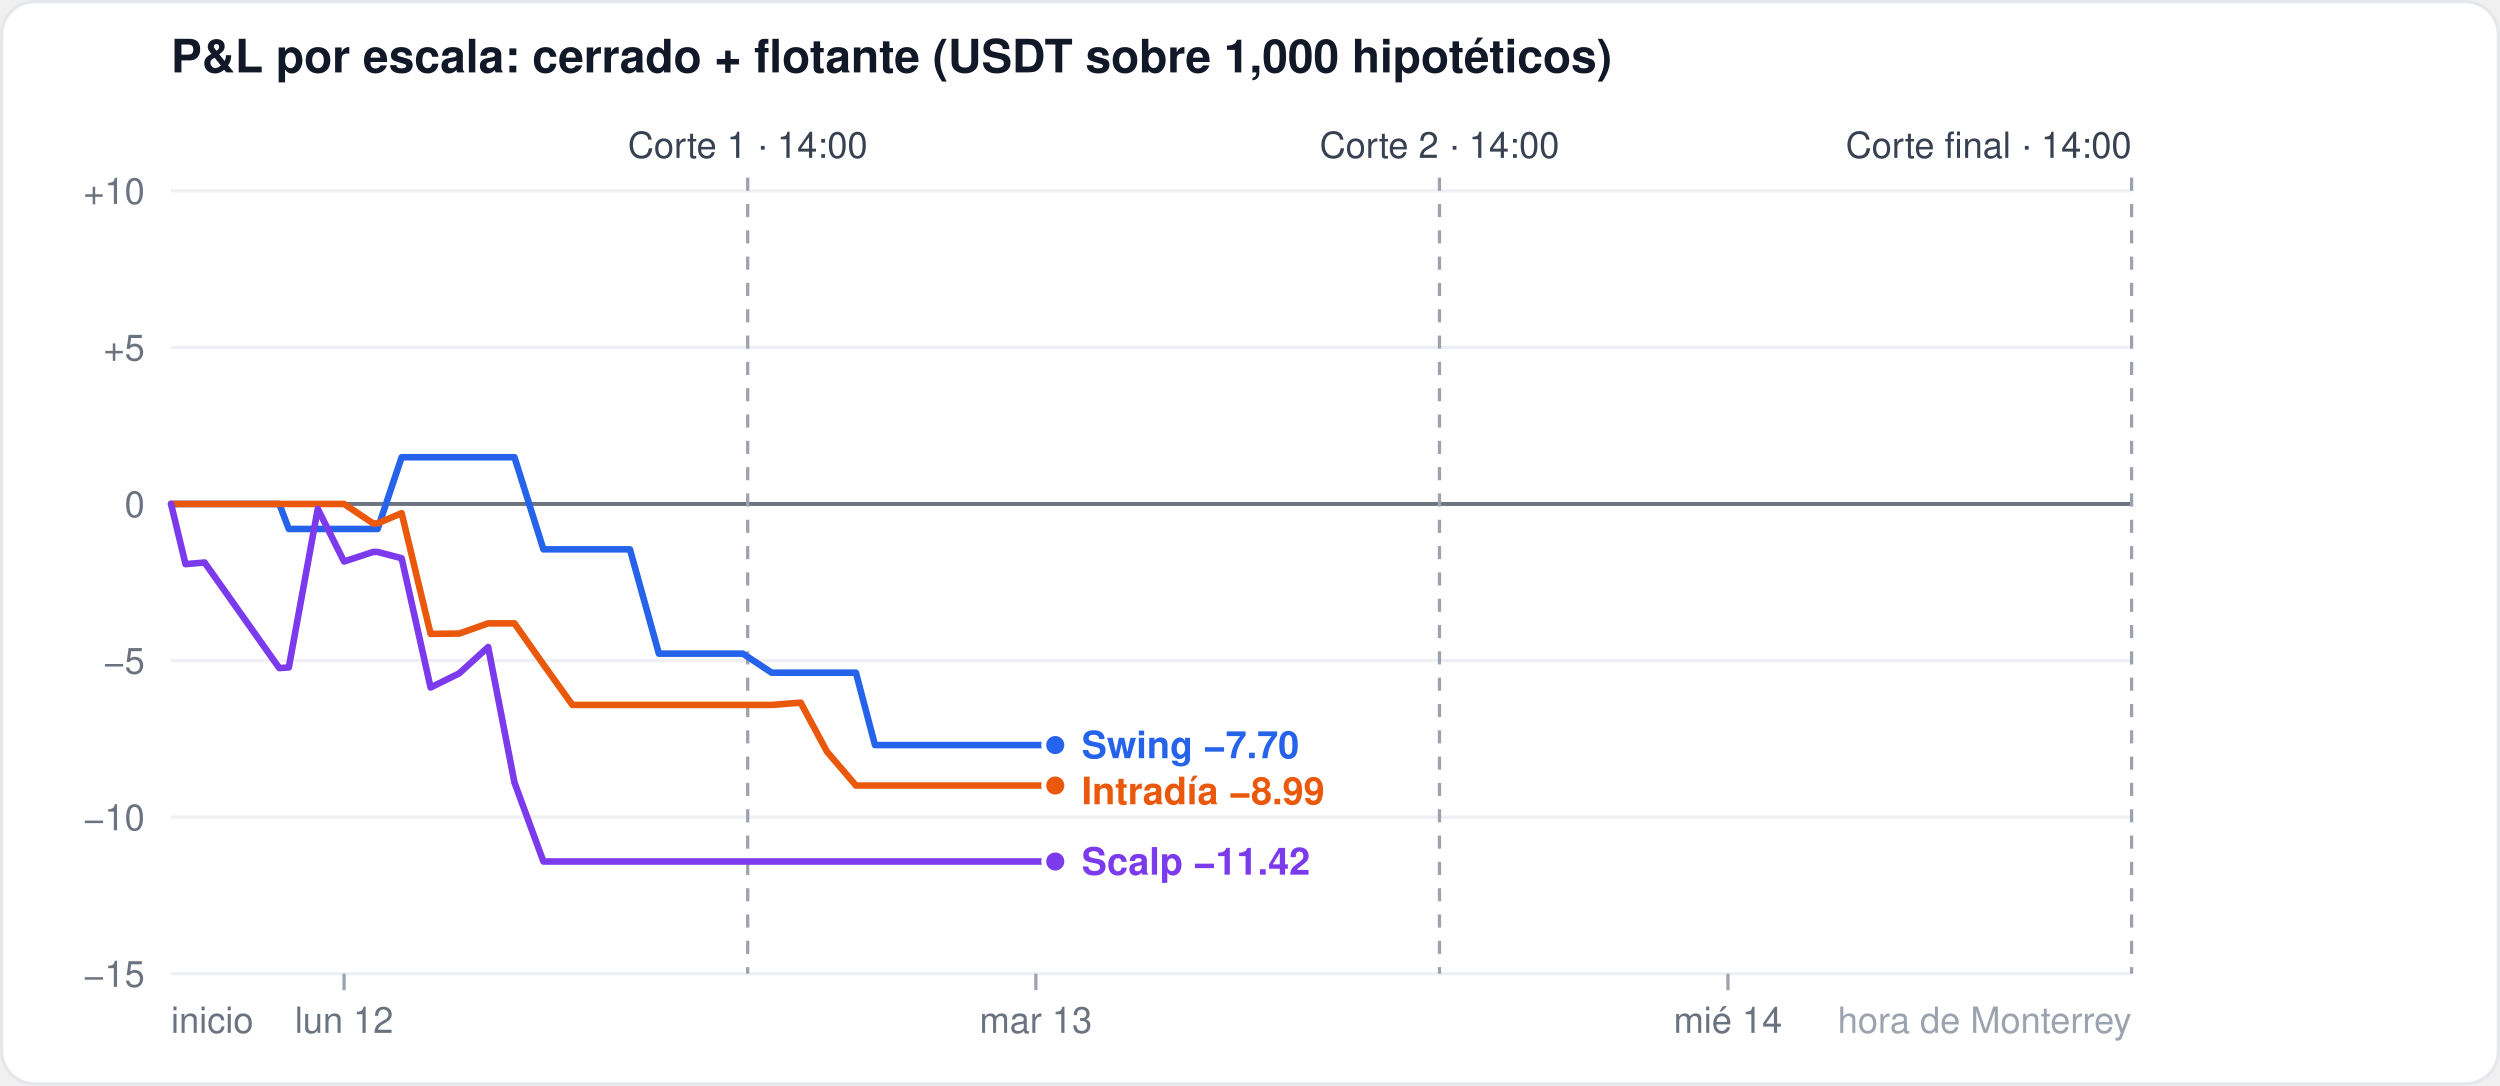
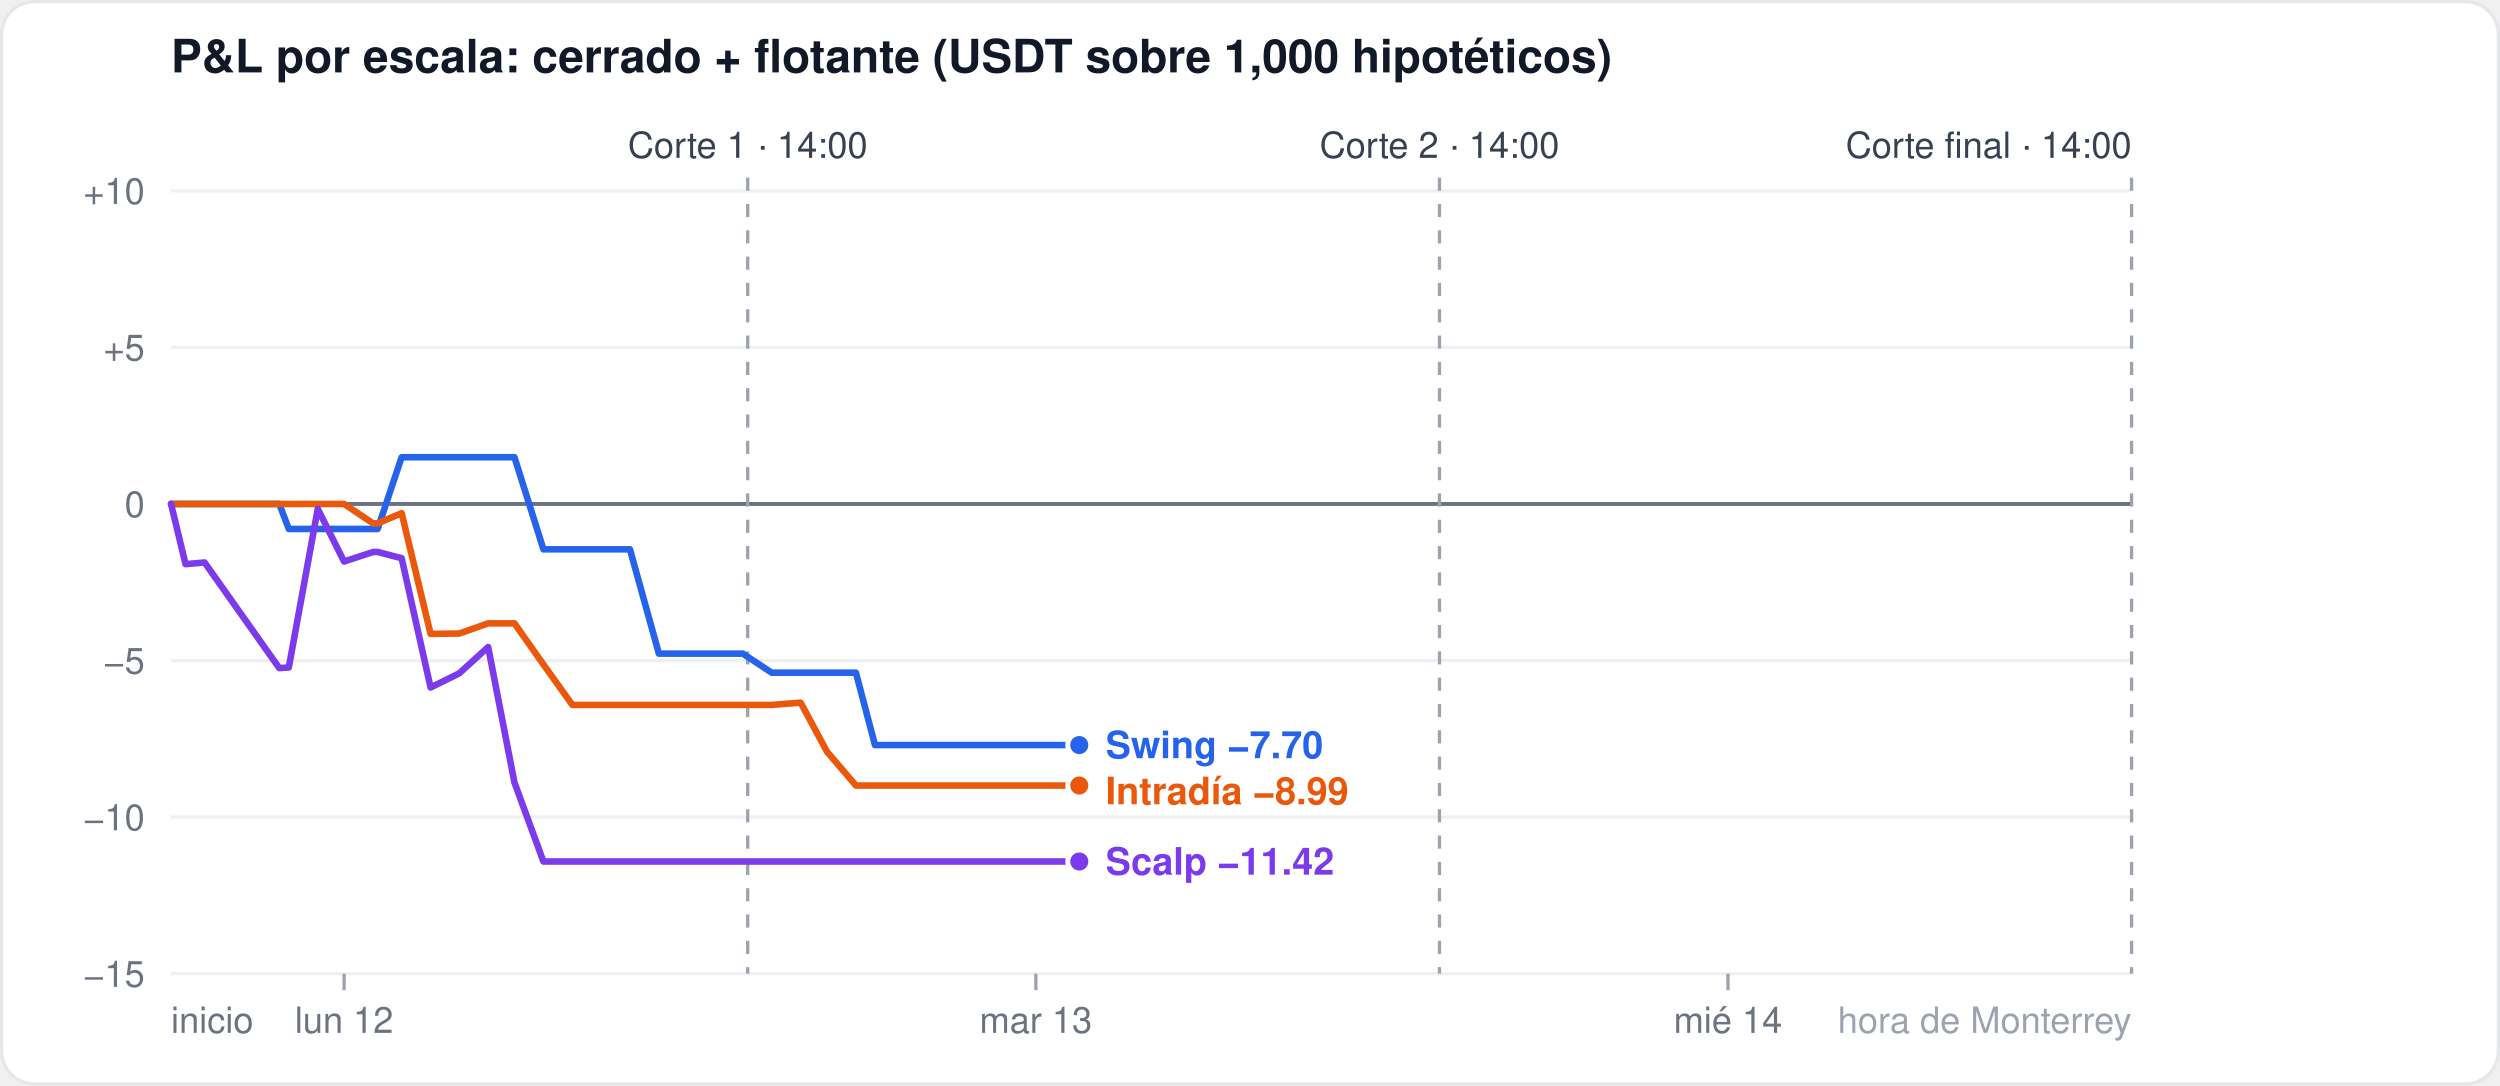
<svg xmlns="http://www.w3.org/2000/svg" width="760" height="330" viewBox="0 0 760 330" font-family="-apple-system,Segoe UI,Helvetica,Arial,sans-serif">
  <rect x="0.5" y="0.5" width="759" height="329" rx="10" fill="#ffffff" stroke="#e5e7eb" />
  <text x="52" y="22" font-size="14" font-weight="600" fill="#111827">P&amp;L por escala: cerrado + flotante (USDT sobre 1,000 hipotéticos)</text>
  <line x1="52" x2="648" y1="296.0" y2="296.0" stroke="#eef0f3" stroke-width="1" />
  <text x="44" y="300.0" font-size="11" fill="#6b7280" text-anchor="end">−15</text>
  <line x1="52" x2="648" y1="248.4" y2="248.4" stroke="#eef0f3" stroke-width="1" />
  <text x="44" y="252.4" font-size="11" fill="#6b7280" text-anchor="end">−10</text>
  <line x1="52" x2="648" y1="200.8" y2="200.8" stroke="#eef0f3" stroke-width="1" />
  <text x="44" y="204.8" font-size="11" fill="#6b7280" text-anchor="end">−5</text>
  <line x1="52" x2="648" y1="153.2" y2="153.2" stroke="#6b7280" stroke-width="1.2" />
  <text x="44" y="157.2" font-size="11" fill="#6b7280" text-anchor="end">0</text>
  <line x1="52" x2="648" y1="105.6" y2="105.6" stroke="#eef0f3" stroke-width="1" />
  <text x="44" y="109.6" font-size="11" fill="#6b7280" text-anchor="end">+5</text>
  <line x1="52" x2="648" y1="58.0" y2="58.0" stroke="#eef0f3" stroke-width="1" />
  <text x="44" y="62.0" font-size="11" fill="#6b7280" text-anchor="end">+10</text>
  <line x1="104.6" x2="104.6" y1="296" y2="301" stroke="#9ca3af" />
  <text x="104.6" y="314" font-size="11" fill="#6b7280" text-anchor="middle">lun 12</text>
  <line x1="314.9" x2="314.9" y1="296" y2="301" stroke="#9ca3af" />
  <text x="314.9" y="314" font-size="11" fill="#6b7280" text-anchor="middle">mar 13</text>
  <line x1="525.3" x2="525.3" y1="296" y2="301" stroke="#9ca3af" />
  <text x="525.3" y="314" font-size="11" fill="#6b7280" text-anchor="middle">mié 14</text>
  <text x="52" y="314" font-size="11" fill="#6b7280" text-anchor="start">inicio</text>
  <text x="648" y="314" font-size="11" fill="#9ca3af" text-anchor="end">hora de Monterrey</text>
  <line x1="227.3" x2="227.3" y1="54" y2="296" stroke="#9ca3af" stroke-dasharray="4 4" />
  <text x="227.3" y="48" font-size="11" fill="#374151" text-anchor="middle">Corte 1 · 14:00</text>
  <line x1="437.6" x2="437.6" y1="54" y2="296" stroke="#9ca3af" stroke-dasharray="4 4" />
  <text x="437.6" y="48" font-size="11" fill="#374151" text-anchor="middle">Corte 2 · 14:00</text>
  <line x1="648.0" x2="648.0" y1="54" y2="296" stroke="#9ca3af" stroke-dasharray="4 4" />
  <text x="648.0" y="48" font-size="11" fill="#374151" text-anchor="end">Corte final · 14:00</text>
-   <polyline points="52.0,153.2 56.4,153.2 62.2,153.2 84.9,153.2 87.8,160.8 96.6,160.8 104.6,160.8 113.4,160.8 114.8,160.8 122.1,139.0 130.9,139.0 139.6,139.0 148.4,139.0 156.4,139.0 165.2,167.0 174.0,167.0 182.7,167.0 191.5,167.0 200.3,198.7 206.1,198.7 208.3,198.7 217.1,198.7 225.8,198.7 234.6,204.5 243.4,204.5 251.4,204.5 260.2,204.5 266.0,226.5 268.9,226.5 277.7,226.5 286.5,226.5 295.2,226.5 303.3,226.5 312.0,226.5 320.8,226.5" fill="none" stroke="#2563eb" stroke-width="2" stroke-linejoin="round" stroke-linecap="round" />
-   <circle cx="320.8" cy="226.5" r="3.5" fill="#2563eb" stroke="#ffffff" stroke-width="1.5" />
-   <polyline points="52.0,153.2 56.4,153.2 62.2,153.2 84.9,153.2 87.8,153.2 96.6,153.2 104.6,153.2 113.4,159.1 114.8,159.1 122.1,156.0 130.9,192.7 139.6,192.6 148.4,189.5 156.4,189.5 165.2,202.0 174.0,214.3 182.7,214.3 191.5,214.3 200.3,214.3 206.1,214.3 208.3,214.3 217.1,214.3 225.8,214.3 234.6,214.3 243.4,213.6 251.4,228.5 260.2,238.8 266.0,238.8 268.9,238.8 277.7,238.8 286.5,238.8 295.2,238.8 303.3,238.8 312.0,238.8 320.8,238.8" fill="none" stroke="#ea580c" stroke-width="2" stroke-linejoin="round" stroke-linecap="round" />
-   <circle cx="320.8" cy="238.8" r="3.5" fill="#ea580c" stroke="#ffffff" stroke-width="1.5" />
-   <polyline points="52.0,153.2 56.4,171.5 62.2,171.0 84.9,203.1 87.8,202.9 96.6,154.7 104.6,170.7 113.4,167.8 114.8,167.8 122.1,169.7 130.9,209.0 139.6,204.7 148.4,196.7 156.4,237.9 165.2,261.9 174.0,261.9 182.7,261.9 191.5,261.9 200.3,261.9 206.1,261.9 208.3,261.9 217.1,261.9 225.8,261.9 234.6,261.9 243.4,261.9 251.4,261.9 260.2,261.9 266.0,261.9 268.9,261.9 277.7,261.9 286.5,261.9 295.2,261.9 303.3,261.9 312.0,261.9 320.8,261.9" fill="none" stroke="#7c3aed" stroke-width="2" stroke-linejoin="round" stroke-linecap="round" />
-   <circle cx="320.8" cy="261.9" r="3.5" fill="#7c3aed" stroke="#ffffff" stroke-width="1.5" />
-   <text x="328.8" y="230.5" font-size="11.5" font-weight="600" fill="#2563eb">Swing −7.70</text>
-   <text x="328.8" y="244.5" font-size="11.5" font-weight="600" fill="#ea580c">Intradía −8.99</text>
-   <text x="328.8" y="265.9" font-size="11.5" font-weight="600" fill="#7c3aed">Scalp −11.42</text>
+   <polyline points="52.0,153.2 56.4,153.2 62.2,153.2 84.9,153.2 87.8,160.8 96.6,160.8 104.6,160.8 113.4,160.8 114.8,160.8 122.1,139.0 130.9,139.0 139.6,139.0 148.4,139.0 156.4,139.0 165.2,167.0 174.0,167.0 182.7,167.0 191.5,167.0 200.3,198.7 206.1,198.7 208.3,198.7 217.1,198.7 225.8,198.7 234.6,204.5 243.4,204.5 251.4,204.5 260.2,204.5 266.0,226.5 268.9,226.5 277.7,226.5 286.5,226.5 295.2,226.5 303.3,226.5 312.0,226.5 320.8,226.5 328.1,226.5" fill="none" stroke="#2563eb" stroke-width="2" stroke-linejoin="round" stroke-linecap="round" />
+   <circle cx="328.1" cy="226.5" r="3.5" fill="#2563eb" stroke="#ffffff" stroke-width="1.5" />
+   <polyline points="52.0,153.2 56.4,153.2 62.2,153.2 84.9,153.2 87.8,153.2 96.6,153.2 104.6,153.2 113.4,159.1 114.8,159.1 122.1,156.0 130.9,192.7 139.6,192.6 148.4,189.5 156.4,189.5 165.2,202.0 174.0,214.3 182.7,214.3 191.5,214.3 200.3,214.3 206.1,214.3 208.3,214.3 217.1,214.3 225.8,214.3 234.6,214.3 243.4,213.6 251.4,228.5 260.2,238.8 266.0,238.8 268.9,238.8 277.7,238.8 286.5,238.8 295.2,238.8 303.3,238.8 312.0,238.8 320.8,238.8 328.1,238.8" fill="none" stroke="#ea580c" stroke-width="2" stroke-linejoin="round" stroke-linecap="round" />
+   <circle cx="328.1" cy="238.8" r="3.5" fill="#ea580c" stroke="#ffffff" stroke-width="1.5" />
+   <polyline points="52.0,153.2 56.4,171.5 62.2,171.0 84.9,203.1 87.8,202.9 96.6,154.7 104.6,170.7 113.4,167.8 114.8,167.8 122.1,169.7 130.9,209.0 139.6,204.7 148.4,196.7 156.4,237.9 165.2,261.9 174.0,261.9 182.7,261.9 191.5,261.9 200.3,261.9 206.1,261.9 208.3,261.9 217.1,261.9 225.8,261.9 234.6,261.9 243.4,261.9 251.4,261.9 260.2,261.9 266.0,261.9 268.9,261.9 277.7,261.9 286.5,261.9 295.2,261.9 303.3,261.9 312.0,261.9 320.8,261.9 328.1,261.9" fill="none" stroke="#7c3aed" stroke-width="2" stroke-linejoin="round" stroke-linecap="round" />
+   <circle cx="328.1" cy="261.9" r="3.5" fill="#7c3aed" stroke="#ffffff" stroke-width="1.5" />
+   <text x="336.1" y="230.5" font-size="11.5" font-weight="600" fill="#2563eb">Swing −7.70</text>
+   <text x="336.1" y="244.5" font-size="11.5" font-weight="600" fill="#ea580c">Intradía −8.99</text>
+   <text x="336.1" y="265.9" font-size="11.5" font-weight="600" fill="#7c3aed">Scalp −11.42</text>
</svg>
